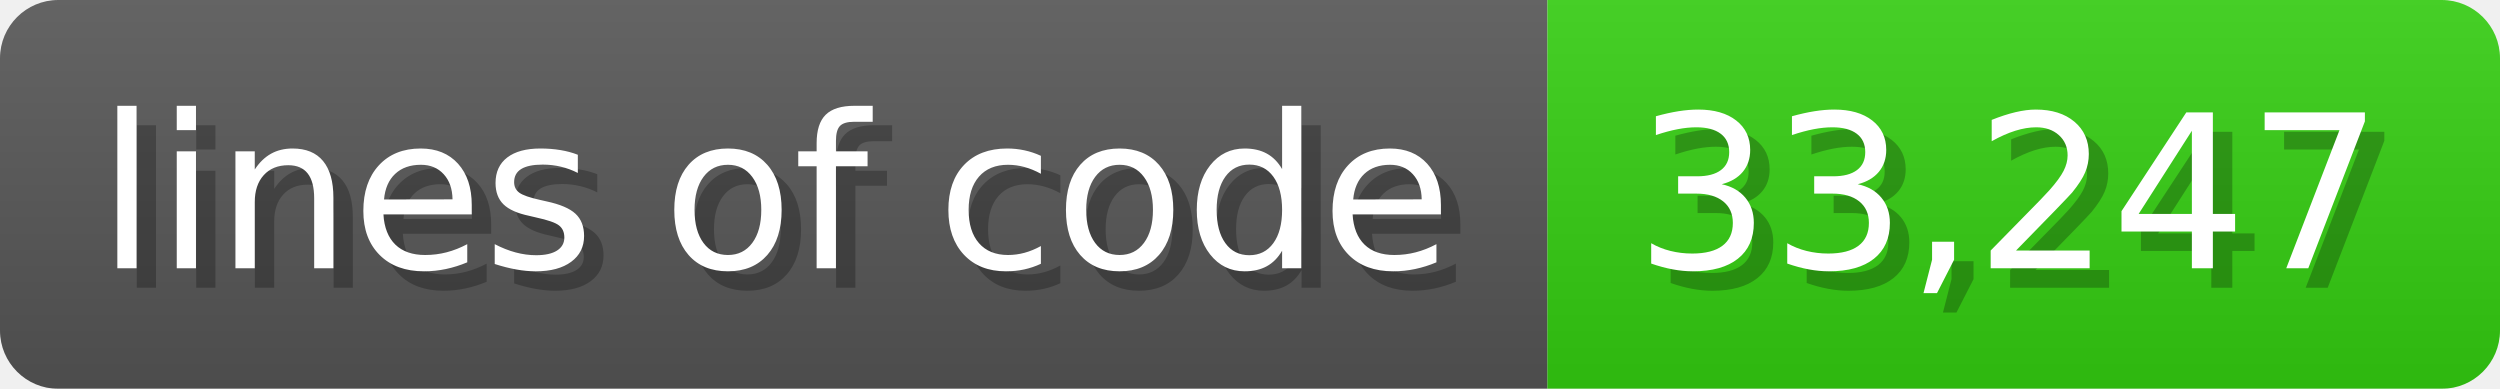
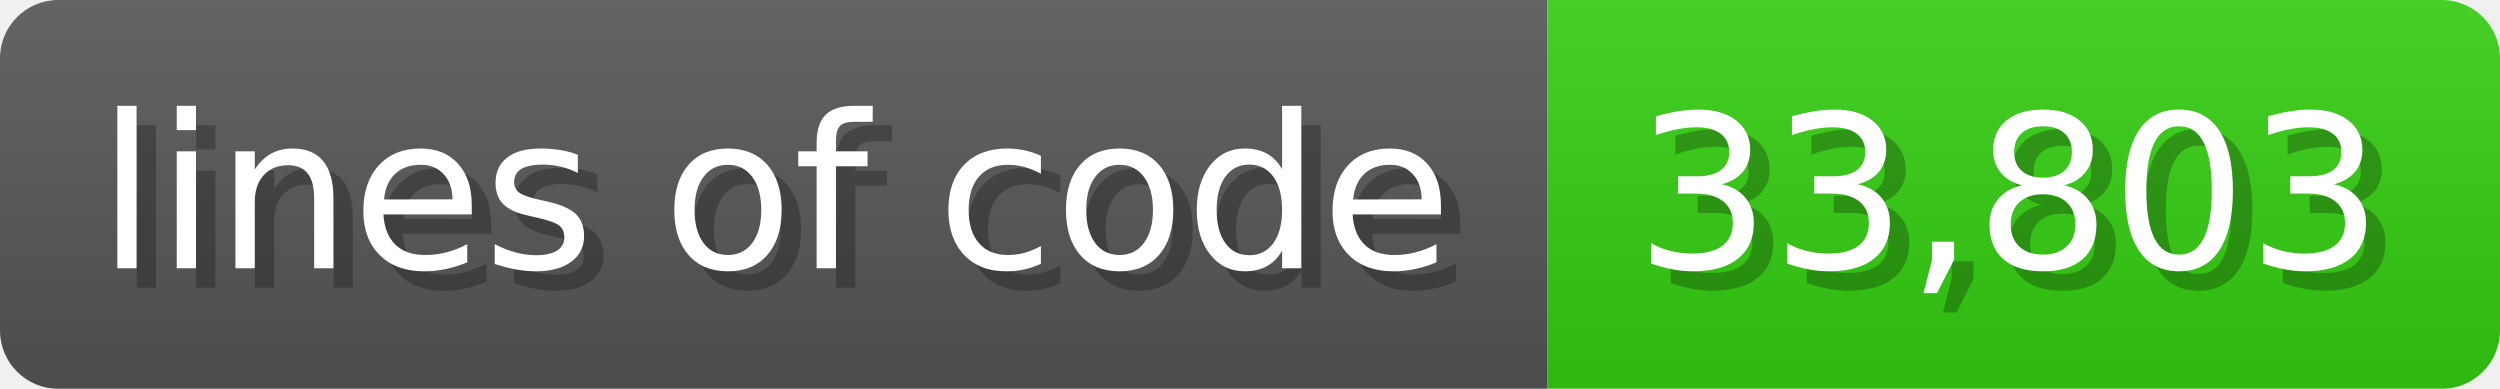
<svg xmlns="http://www.w3.org/2000/svg" width="128.6" height="20" viewBox="0 0 1286 200">
  <linearGradient id="a" x2="0" y2="100%">
    <stop offset="0" stop-opacity=".1" stop-color="#EEE" />
    <stop offset="1" stop-opacity=".1" />
  </linearGradient>
  <mask id="m">
    <rect width="1286" height="200" rx="30" fill="#FFF" />
  </mask>
  <g mask="url(#m)">
    <rect width="796" height="200" fill="#555" />
    <rect width="490" height="200" fill="#3C1" x="796" />
    <rect width="1286" height="200" fill="url(#a)" />
  </g>
  <g fill="#fff" text-anchor="start" font-family="Verdana,DejaVu Sans,sans-serif" font-size="110">
    <text x="60" y="148" textLength="696" fill="#000" opacity="0.25">lines of code</text>
    <text x="50" y="138" textLength="696">lines of code</text>
-     <text x="851" y="148" textLength="390" fill="#000" opacity="0.25">33,247</text>
-     <text x="841" y="138" textLength="390">33,247</text>
+     <text x="851" y="148" textLength="390" fill="#000" opacity="0.25">33,803</text>
+     <text x="841" y="138" textLength="390">33,803</text>
  </g>
</svg>
